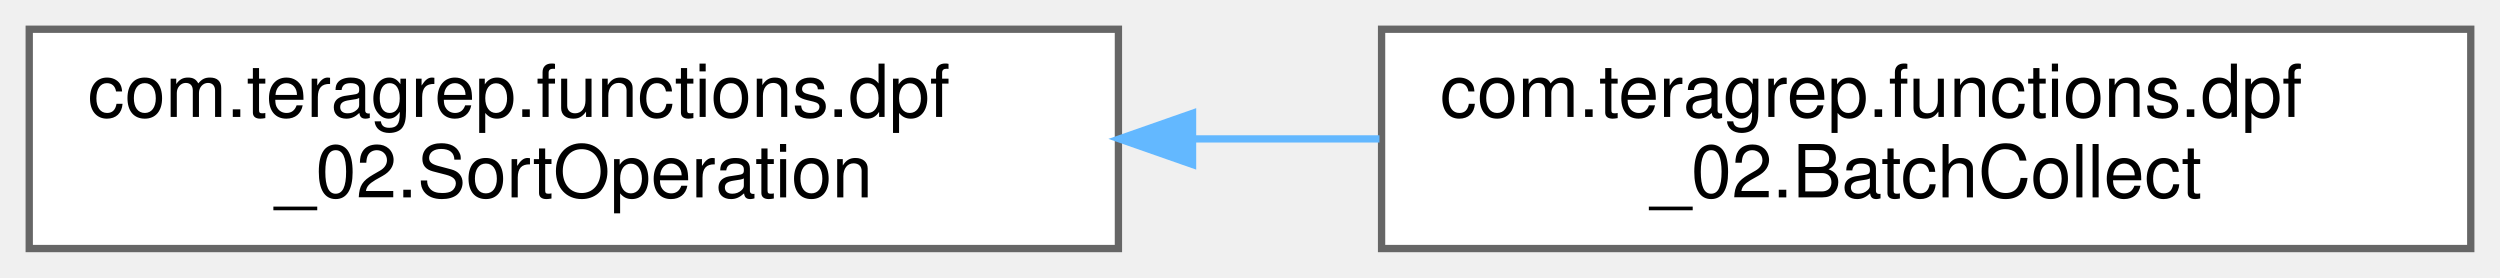
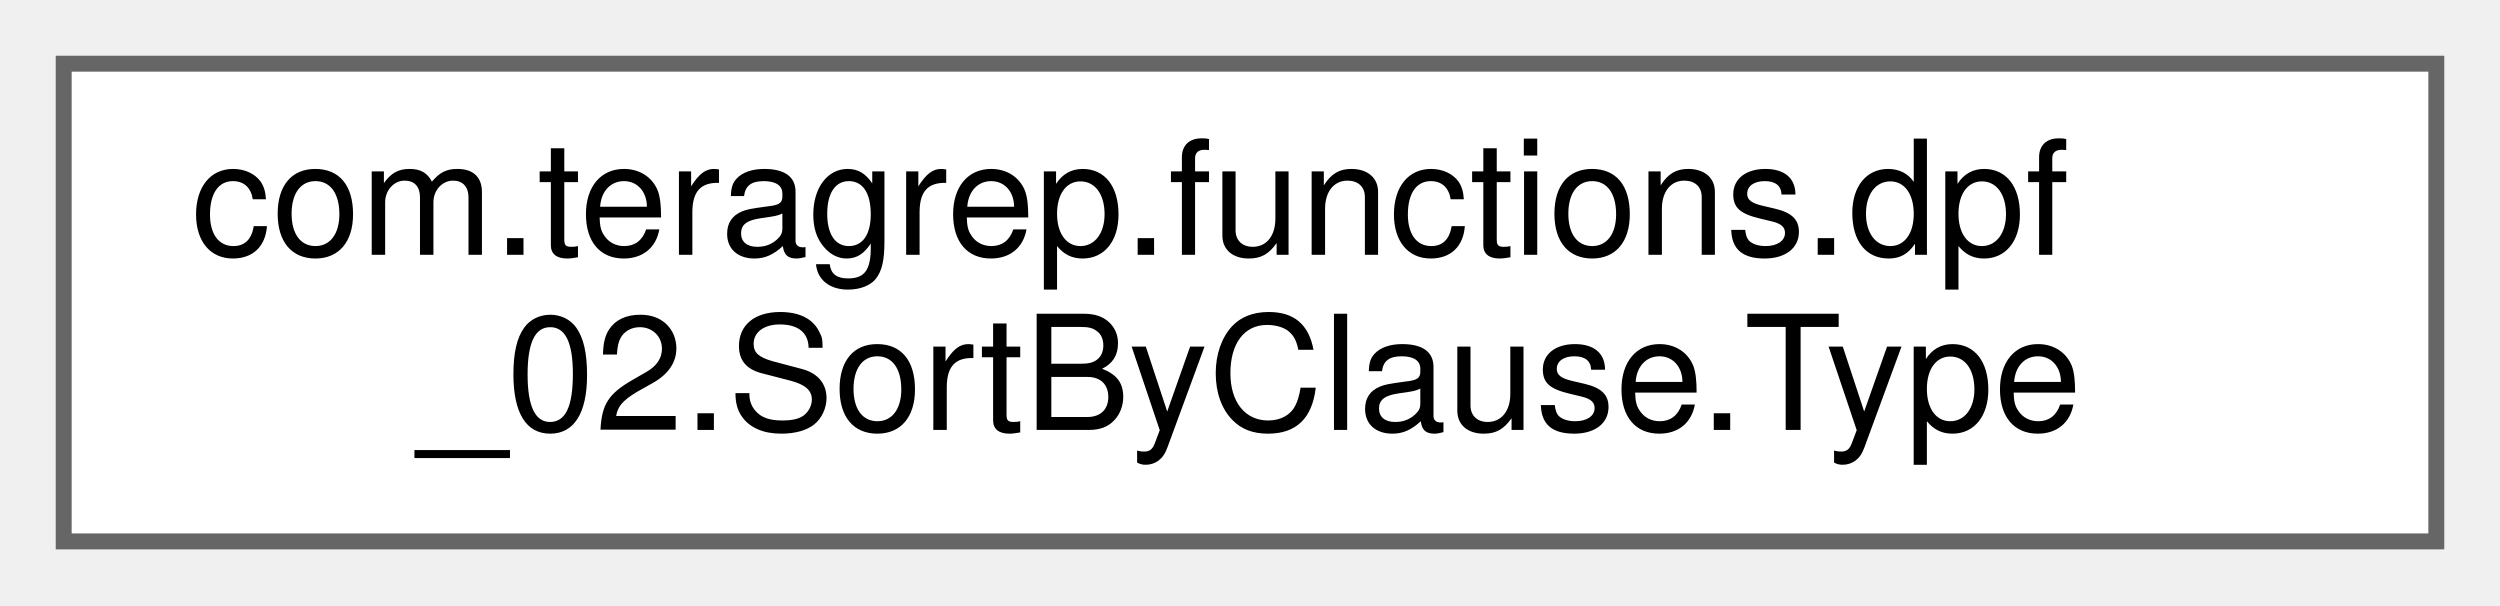
- <svg xmlns="http://www.w3.org/2000/svg" xmlns:xlink="http://www.w3.org/1999/xlink" width="342pt" height="38pt" viewBox="0.00 0.00 342.00 38.00">
+ <svg xmlns="http://www.w3.org/2000/svg" xmlns:xlink="http://www.w3.org/1999/xlink" width="157pt" height="38pt" viewBox="0.00 0.00 157.00 38.00">
  <g id="graph0" class="graph" transform="scale(1 1) rotate(0) translate(4 34)">
    <g id="Node000000" class="node">
      <g id="a_Node000000">
-         <a xlink:href="classcom_1_1teragrep_1_1functions_1_1dpf__02_1_1SortOperation.html" target="_top" xlink:title=" ">
+         <a xlink:href="enumcom_1_1teragrep_1_1functions_1_1dpf__02_1_1SortByClause_1_1Type.html" target="_top" xlink:title=" ">
          <polygon fill="white" stroke="#666666" points="149,-30 0,-30 0,0 149,0 149,-30" />
          <text text-anchor="start" x="8" y="-18" font-family="Helvetica,sans-Serif" font-size="10.00">com.teragrep.functions.dpf</text>
-           <text text-anchor="middle" x="74.5" y="-7" font-family="Helvetica,sans-Serif" font-size="10.00">_02.SortOperation</text>
-         </a>
-       </g>
-     </g>
-     <g id="Node000001" class="node">
-       <g id="a_Node000001">
-         <a xlink:href="classcom_1_1teragrep_1_1functions_1_1dpf__02_1_1BatchCollect.html" target="_top" xlink:title="Handles the business logic for processing orders.">
-           <polygon fill="white" stroke="#666666" points="334,-30 185,-30 185,0 334,0 334,-30" />
-           <text text-anchor="start" x="193" y="-18" font-family="Helvetica,sans-Serif" font-size="10.00">com.teragrep.functions.dpf</text>
-           <text text-anchor="middle" x="259.5" y="-7" font-family="Helvetica,sans-Serif" font-size="10.00">_02.BatchCollect</text>
-         </a>
-       </g>
-     </g>
-     <g id="edge2_Node000000_Node000001" class="edge">
-       <g id="a_edge2_Node000000_Node000001">
-         <a xlink:title=" ">
-           <path fill="none" stroke="#63b8ff" d="M159.39,-15C167.84,-15 176.38,-15 184.71,-15" />
-           <polygon fill="#63b8ff" stroke="#63b8ff" points="159.14,-11.5 149.14,-15 159.14,-18.5 159.14,-11.5" />
+           <text text-anchor="middle" x="74.5" y="-7" font-family="Helvetica,sans-Serif" font-size="10.00">_02.SortByClause.Type</text>
        </a>
      </g>
    </g>
  </g>
</svg>
